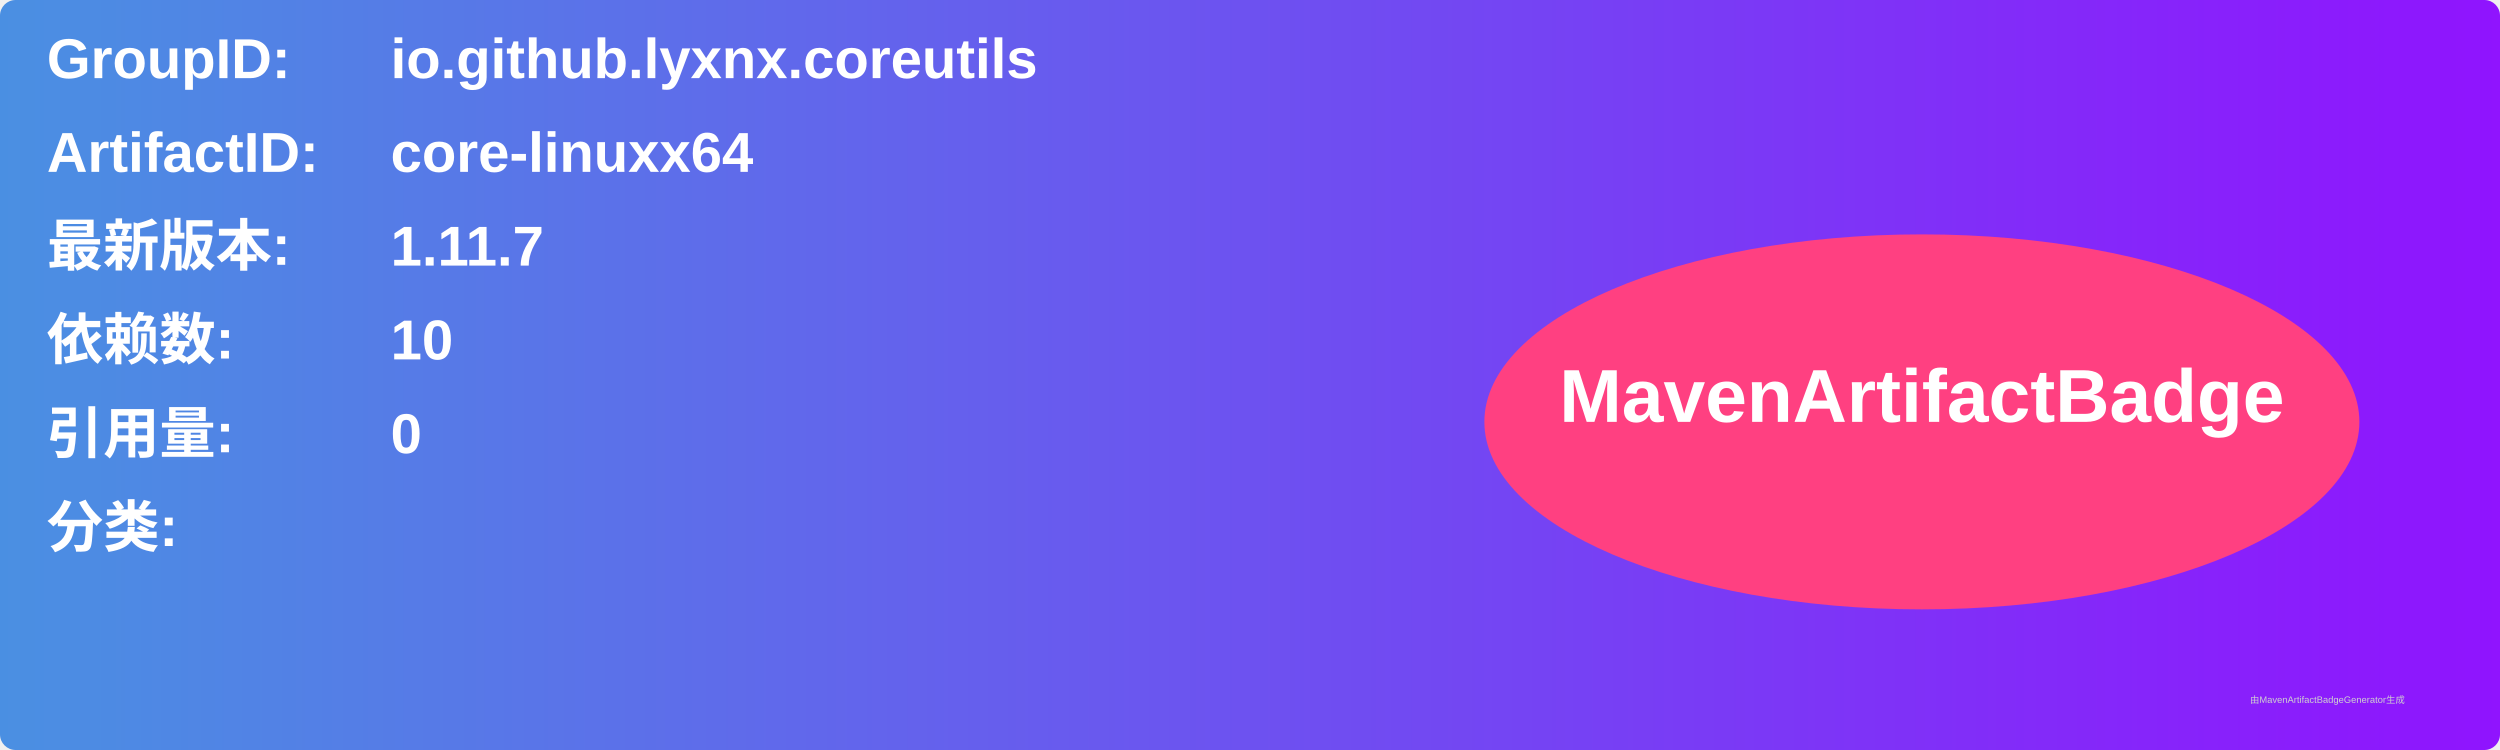
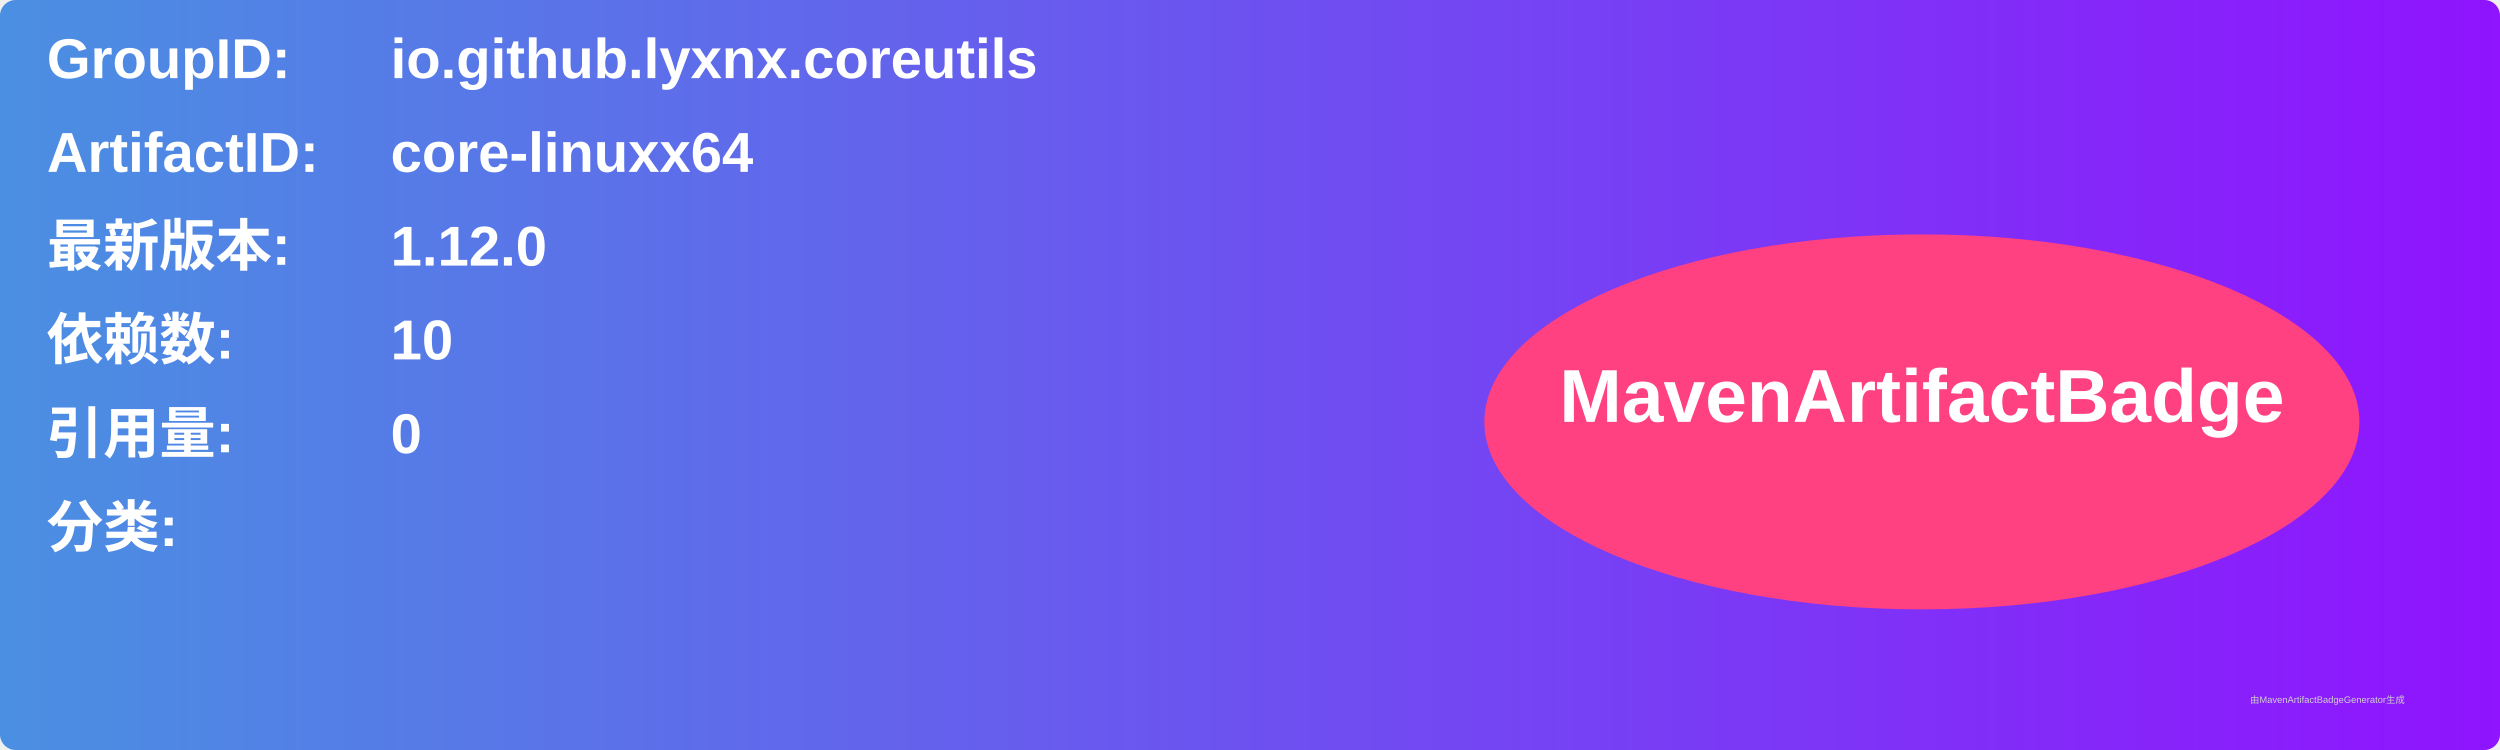
<svg xmlns="http://www.w3.org/2000/svg" width="800" height="240" viewBox="0 0 800 240">
  <linearGradient id="grad" x1="0%" y1="0%" x2="100%" y2="0%">
    <stop offset="0%" stop-color="#4a90e2" />
    <stop offset="100%" stop-color="#9013fe" />
  </linearGradient>
  <rect width="100%" height="100%" rx="5" ry="5" fill="url(#grad)" />
  <g transform="translate(15, 15)">
    <text x="0" y="10" font-family="Arial" font-size="18" fill="white" font-weight="bold" width="260">GroupID:</text>
    <text x="110" y="10" font-family="Arial" font-size="18" fill="white" font-weight="bold" width="460">io.github.lyxnx.coreutils</text>
    <text x="0" y="40" font-family="Arial" font-size="18" fill="white" font-weight="bold" width="260">ArtifactID:</text>
    <text x="110" y="40" font-family="Arial" font-size="18" fill="white" font-weight="bold" width="460">core-linuxx64</text>
    <text x="0" y="70" font-family="Arial" font-size="18" fill="white" font-weight="bold">最新版本:</text>
    <text x="110" y="70" font-family="Arial" font-size="18" fill="white" font-weight="bold">
-       <tspan font-weight="bold">1.11.7</tspan>
+       <tspan font-weight="bold">1.12.0</tspan>
    </text>
    <text x="0" y="100" font-family="Arial" font-size="18" fill="white" font-weight="bold">依赖数: </text>
    <text x="110" y="100" font-family="Arial" font-size="18" fill="white">
      <tspan font-weight="bold">10</tspan>
    </text>
    <text x="0" y="130" font-family="Arial" font-size="18" fill="white" font-weight="bold">引用量: </text>
    <text x="110" y="130" font-family="Arial" font-size="18" fill="white">
      <tspan font-weight="bold">0</tspan>
    </text>
    <text x="0" y="160" font-family="Arial" font-size="18" fill="white" font-weight="bold">分类:</text>
    <text x="10" y="190" font-family="Arial" font-size="10" fill="white">
      <tspan font-weight="bold" />
    </text>
    <ellipse cx="600" cy="120" rx="140" ry="60" fill="#ff4081" />
    <text x="600" y="120" text-anchor="middle" font-family="Arial" font-size="24" fill="white" font-weight="bold">MavenArtifactBadge</text>
  </g>
  <text x="720" y="225" font-family="Arial" font-size="3" fill="#d0d0d0">由MavenArtifactBadgeGenerator生成</text>
</svg>
